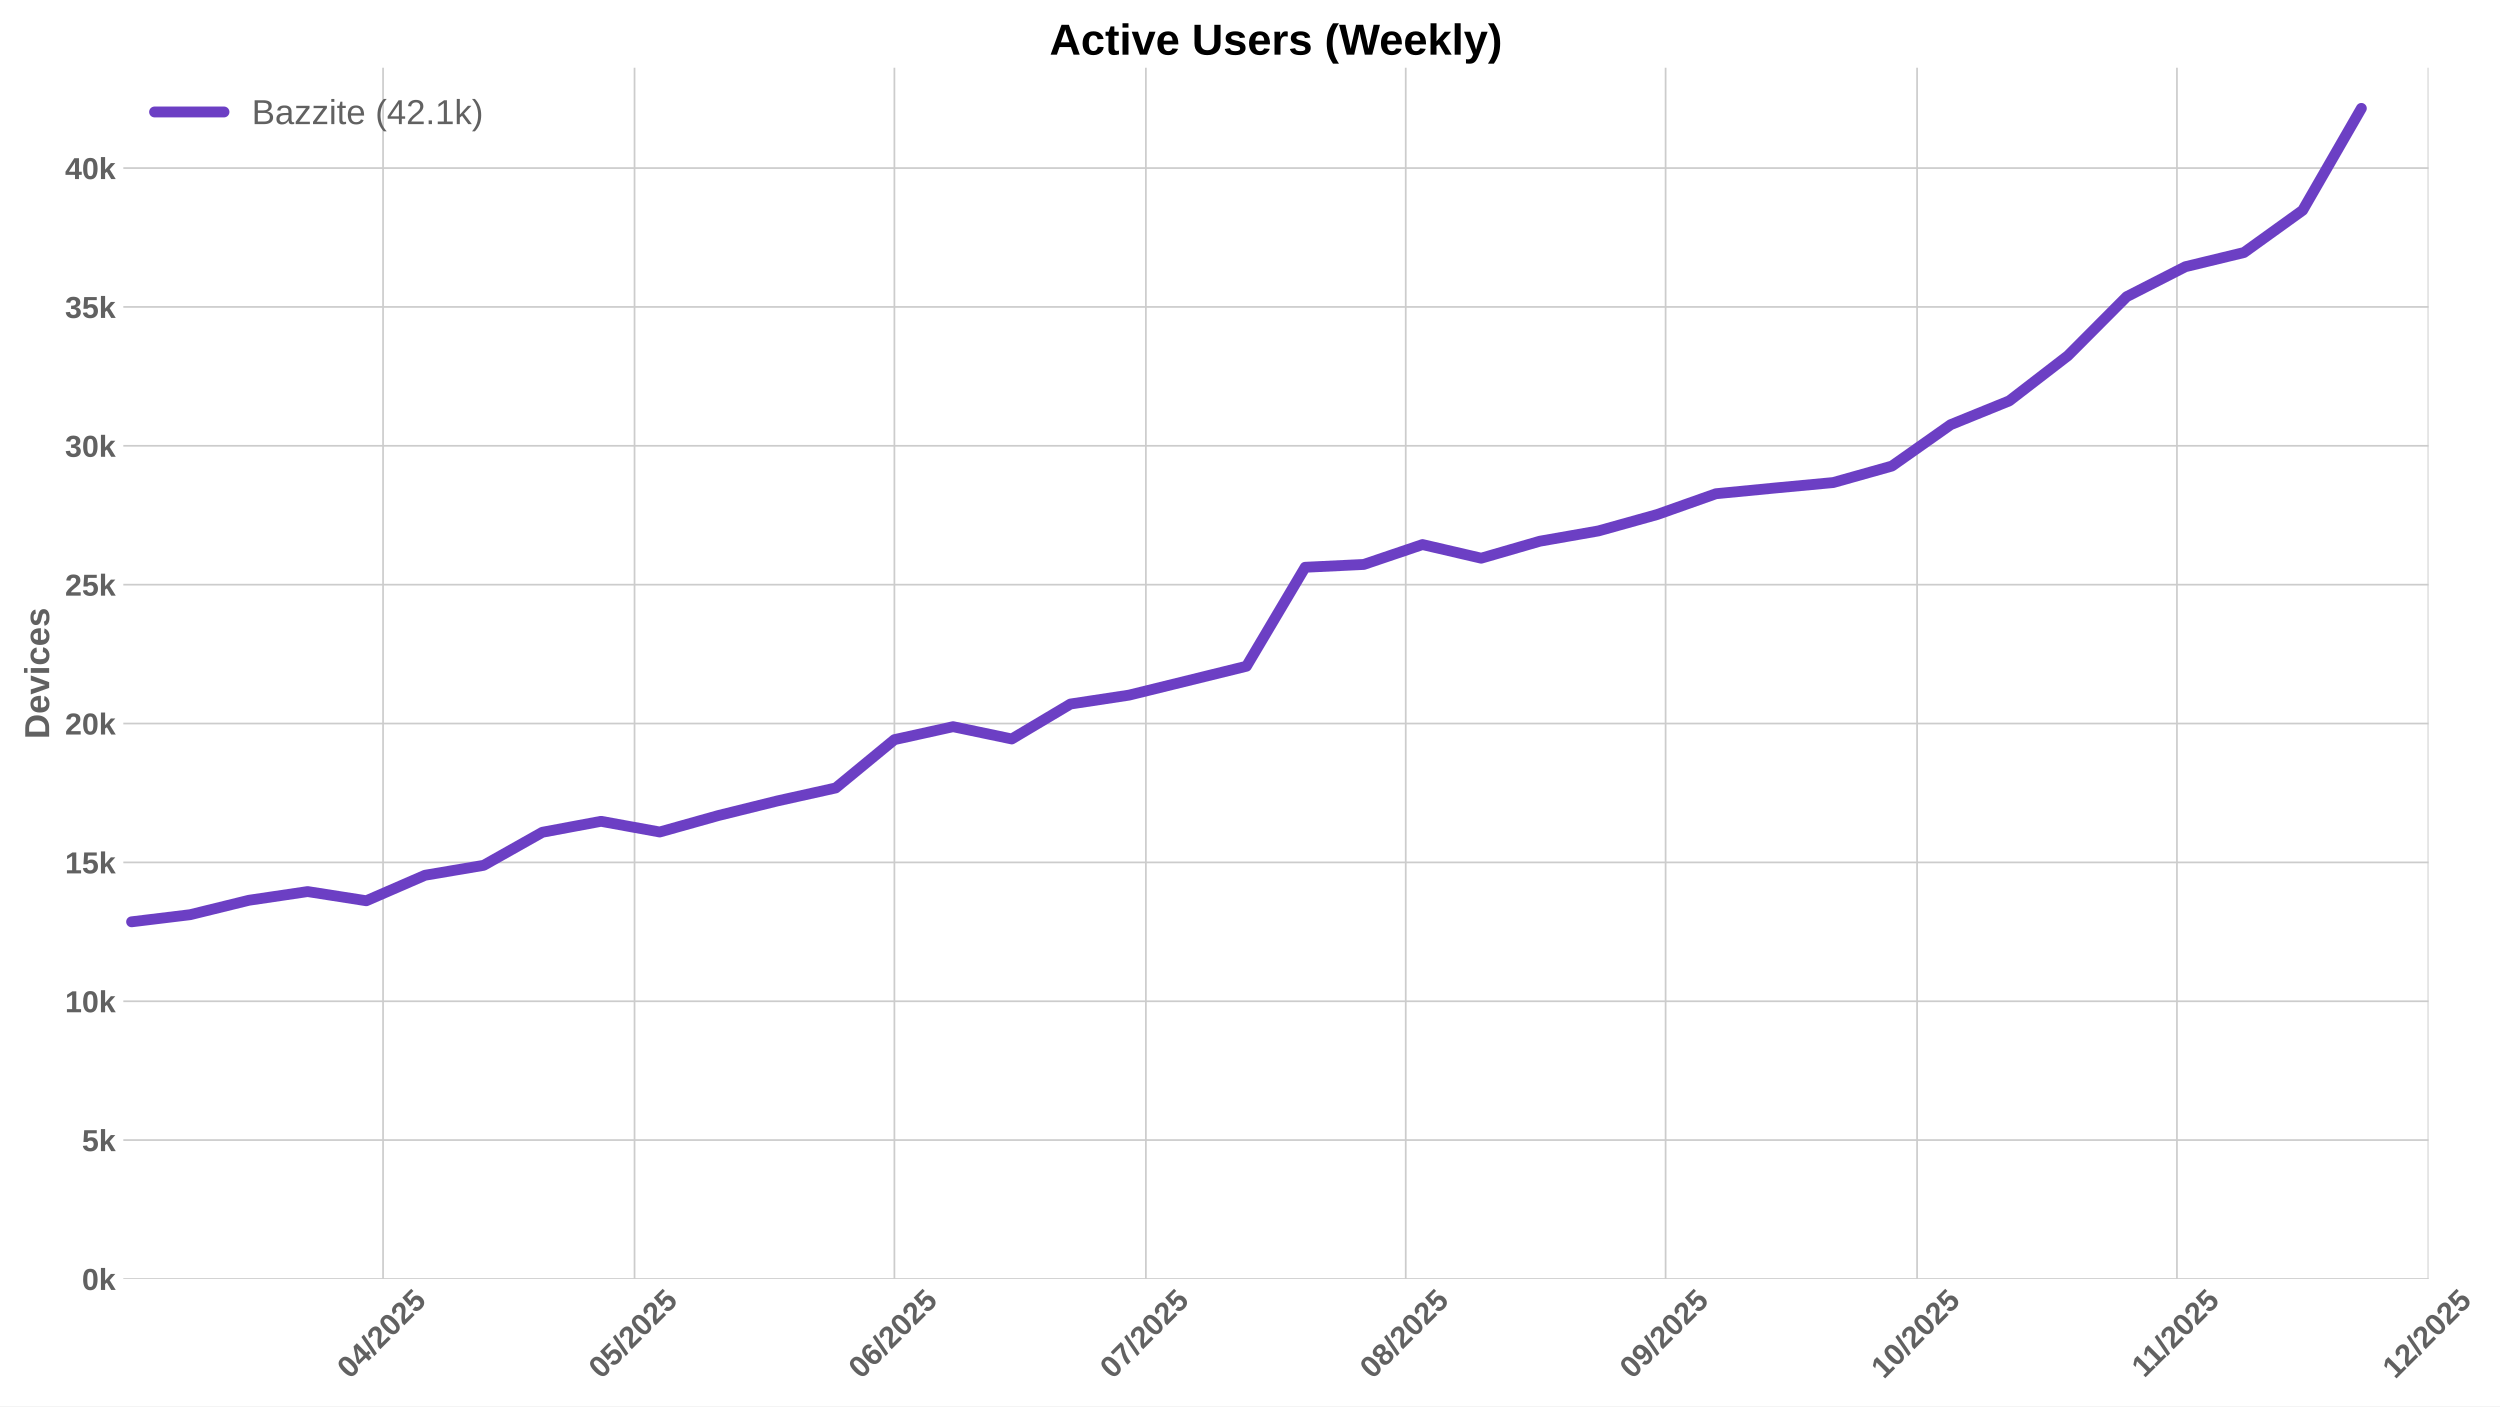
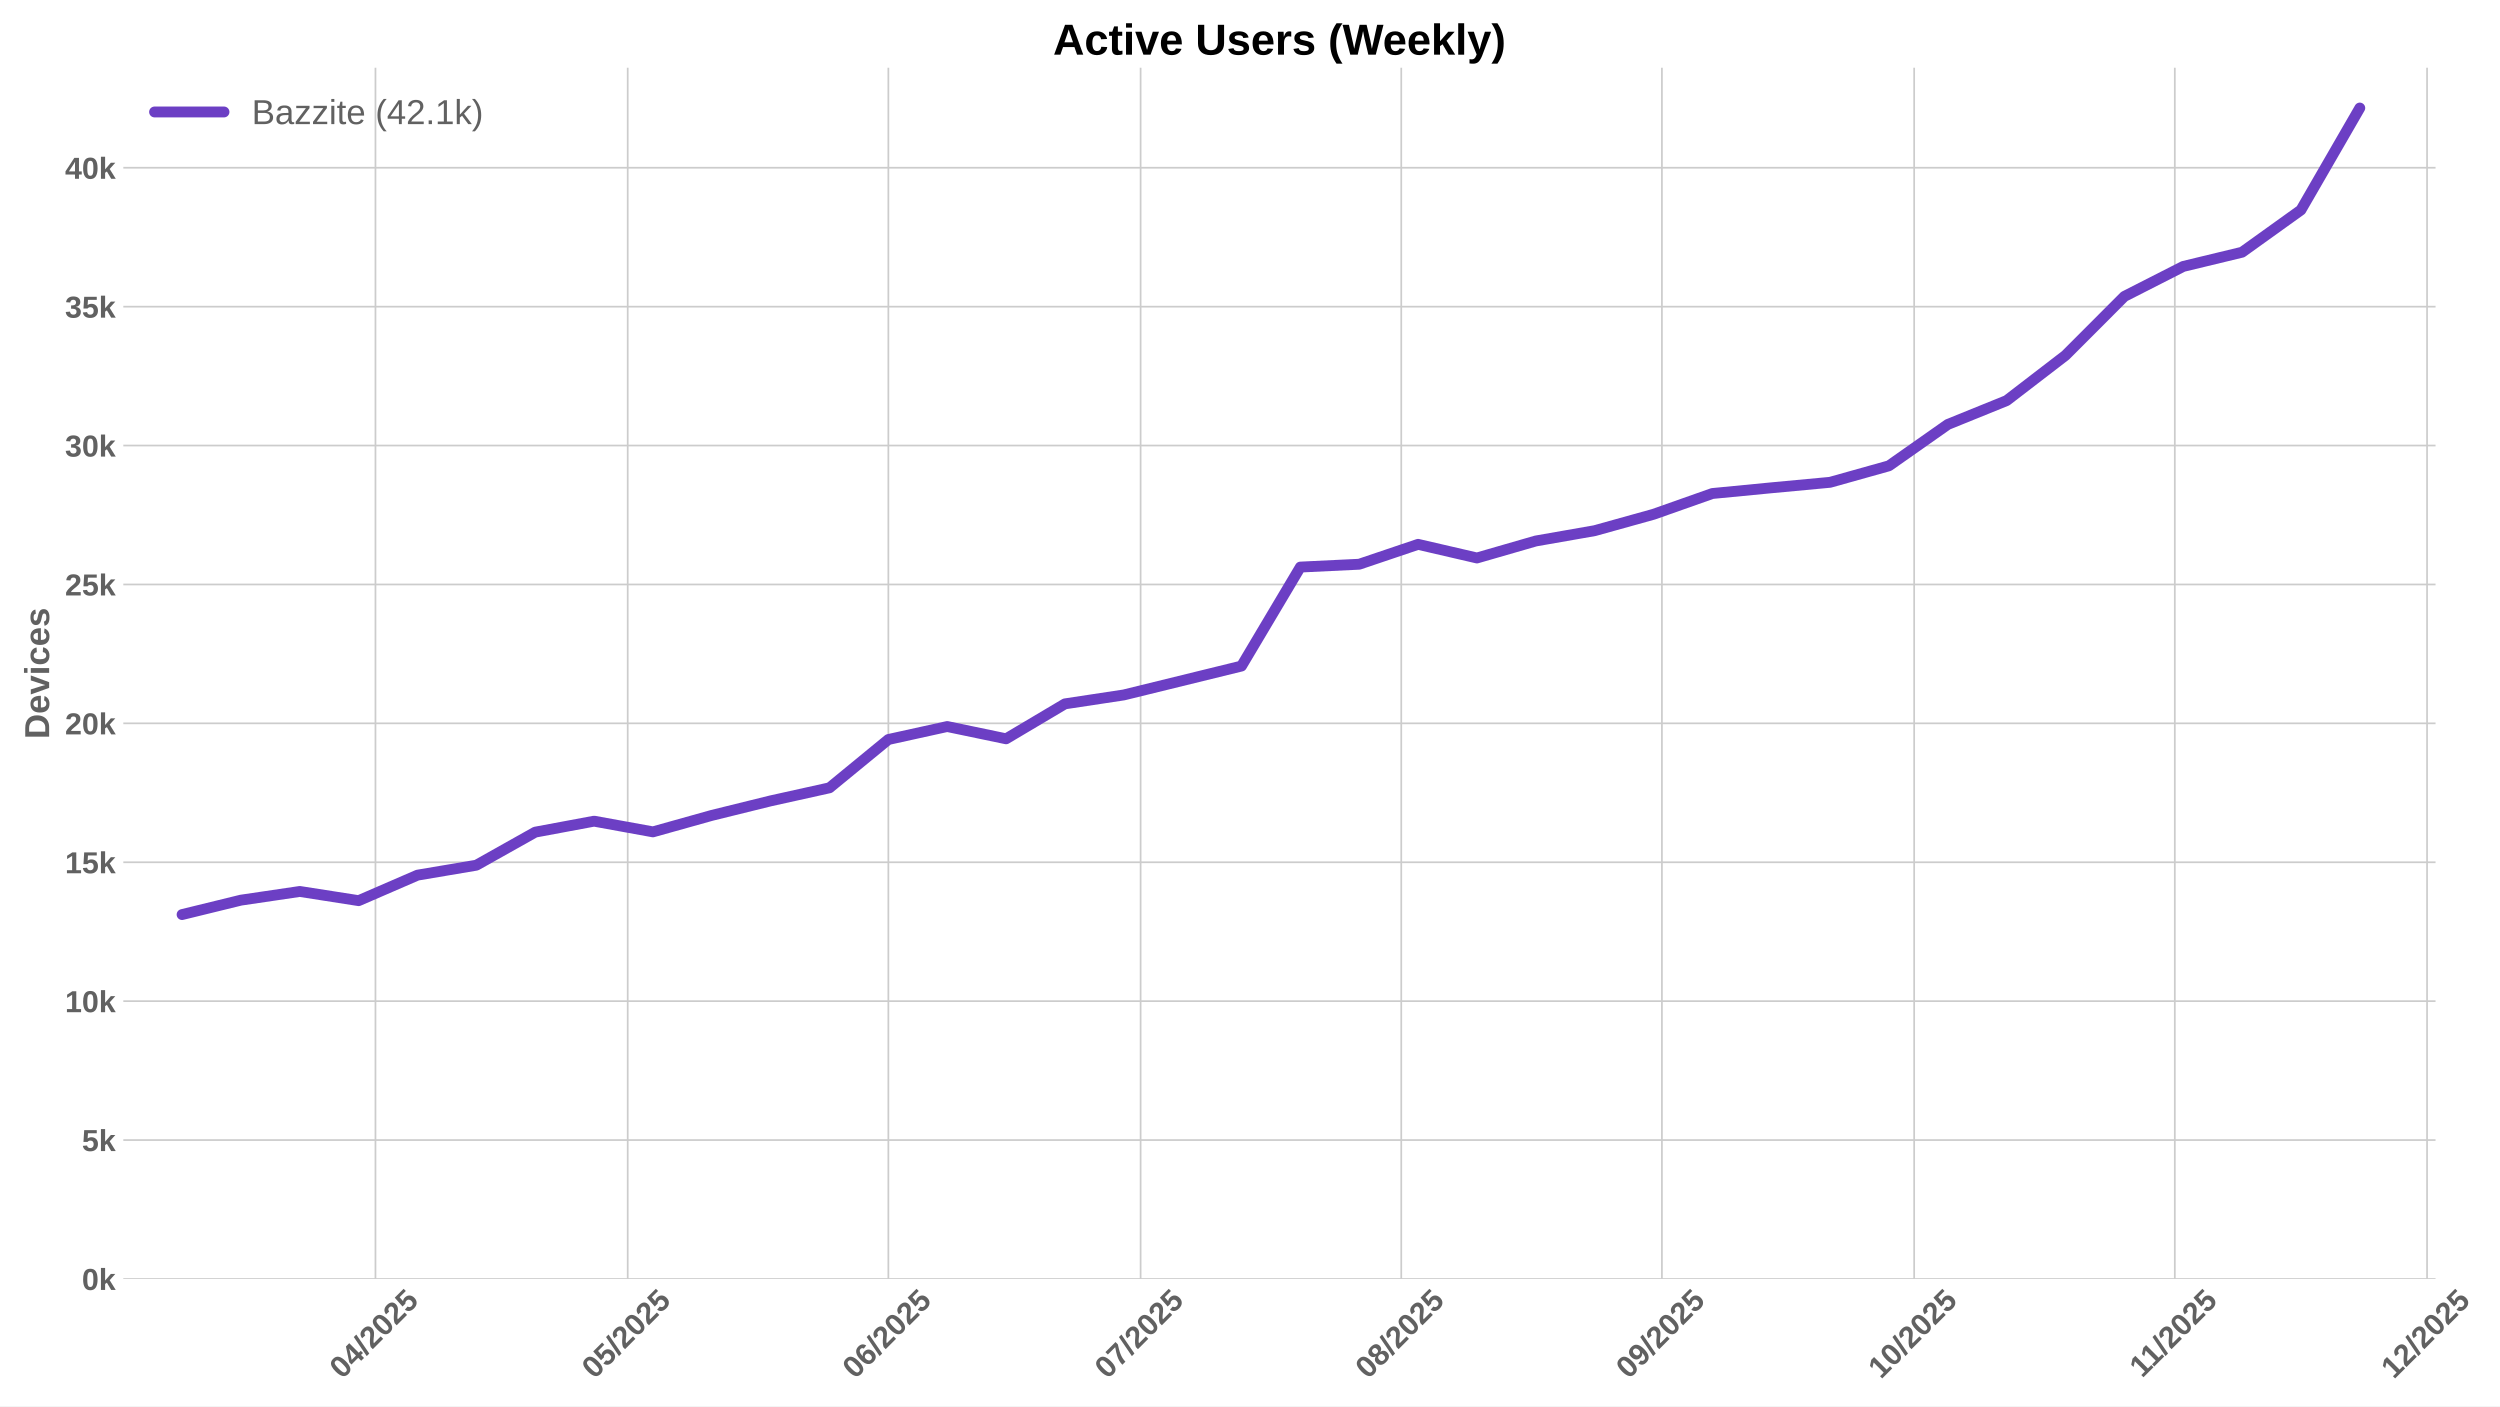
<svg xmlns="http://www.w3.org/2000/svg" xmlns:xlink="http://www.w3.org/1999/xlink" width="1152pt" height="648pt" viewBox="0 0 1152 648" version="1.1">
  <defs>
    <style type="text/css">*{stroke-linejoin: round; stroke-linecap: butt}</style>
  </defs>
  <g id="figure_1">
    <g id="patch_1">
      <path d="M 0 648  L 1152 648  L 1152 0  L 0 0  z " style="fill: #ffffff" />
    </g>
    <g id="axes_1">
      <g id="patch_2">
-         <path d="M 56.82 589.343  L 1119.062 589.343  L 1119.062 31.2  L 56.82 31.2  z " style="fill: #ffffff" />
+         <path d="M 56.82 589.343  L 1122.302 589.343  L 1122.302 31.2  L 56.82 31.2  z " style="fill: #ffffff" />
      </g>
      <g id="matplotlib.axis_1">
        <g id="xtick_1">
          <g id="line2d_1">
-             <path d="M 176.516 589.343  L 176.516 31.2  " clip-path="url(#pf36b67f59f)" style="fill: none; stroke: #cccccc; stroke-width: 0.8; stroke-linecap: round" />
+             <path d="M 173.014 589.343  L 173.014 31.2  " clip-path="url(#p91425698cf)" style="fill: none; stroke: #cccccc; stroke-width: 0.8; stroke-linecap: round" />
          </g>
          <g id="line2d_2" />
          <g id="text_1">
-             <g style="fill: #616161" transform="translate(161.1853 635.7977) rotate(-45) scale(0.14 -0.14)">
+             <g style="fill: #616161" transform="translate(157.6834 635.7977) rotate(-45) scale(0.14 -0.14)">
              <defs>
                <path id="LiberationSans-Bold-30" d="M 3297 2203  Q 3297 1088 2914 512  Q 2531 -63 1766 -63  Q 253 -63 253 2203  Q 253 2994 418 3494  Q 584 3994 915 4231  Q 1247 4469 1791 4469  Q 2572 4469 2934 3903  Q 3297 3338 3297 2203  z M 2416 2203  Q 2416 2813 2356 3150  Q 2297 3488 2165 3634  Q 2034 3781 1784 3781  Q 1519 3781 1383 3632  Q 1247 3484 1189 3148  Q 1131 2813 1131 2203  Q 1131 1600 1192 1261  Q 1253 922 1386 775  Q 1519 628 1772 628  Q 2022 628 2158 783  Q 2294 938 2355 1278  Q 2416 1619 2416 2203  z " transform="scale(0.015625)" />
                <path id="LiberationSans-Bold-34" d="M 2938 897  L 2938 0  L 2100 0  L 2100 897  L 97 897  L 97 1556  L 1956 4403  L 2938 4403  L 2938 1550  L 3525 1550  L 3525 897  L 2938 897  z M 2100 2991  Q 2100 3159 2111 3356  Q 2122 3553 2128 3609  Q 2047 3434 1834 3103  L 813 1550  L 2100 1550  L 2100 2991  z " transform="scale(0.015625)" />
                <path id="LiberationSans-Bold-2f" d="M 63 -128  L 972 4638  L 1716 4638  L 822 -128  L 63 -128  z " transform="scale(0.015625)" />
                <path id="LiberationSans-Bold-32" d="M 222 0  L 222 609  Q 394 988 711 1347  Q 1028 1706 1509 2097  Q 1972 2472 2158 2715  Q 2344 2959 2344 3194  Q 2344 3769 1766 3769  Q 1484 3769 1336 3617  Q 1188 3466 1144 3163  L 259 3213  Q 334 3825 717 4147  Q 1100 4469 1759 4469  Q 2472 4469 2853 4144  Q 3234 3819 3234 3231  Q 3234 2922 3112 2672  Q 2991 2422 2800 2211  Q 2609 2000 2376 1815  Q 2144 1631 1925 1456  Q 1706 1281 1526 1103  Q 1347 925 1259 722  L 3303 722  L 3303 0  L 222 0  z " transform="scale(0.015625)" />
                <path id="LiberationSans-Bold-35" d="M 3381 1466  Q 3381 766 2945 351  Q 2509 -63 1750 -63  Q 1088 -63 689 235  Q 291 534 197 1100  L 1075 1172  Q 1144 891 1319 762  Q 1494 634 1759 634  Q 2088 634 2283 843  Q 2478 1053 2478 1447  Q 2478 1794 2293 2001  Q 2109 2209 1778 2209  Q 1413 2209 1181 1925  L 325 1925  L 478 4403  L 3125 4403  L 3125 3750  L 1275 3750  L 1203 2638  Q 1522 2919 2000 2919  Q 2628 2919 3004 2528  Q 3381 2138 3381 1466  z " transform="scale(0.015625)" />
              </defs>
              <use xlink:href="#LiberationSans-Bold-30" />
              <use xlink:href="#LiberationSans-Bold-34" transform="translate(55.61523 0)" />
              <use xlink:href="#LiberationSans-Bold-2f" transform="translate(111.2305 0)" />
              <use xlink:href="#LiberationSans-Bold-32" transform="translate(139.0137 0)" />
              <use xlink:href="#LiberationSans-Bold-30" transform="translate(194.6289 0)" />
              <use xlink:href="#LiberationSans-Bold-32" transform="translate(250.2441 0)" />
              <use xlink:href="#LiberationSans-Bold-35" transform="translate(305.8594 0)" />
            </g>
          </g>
        </g>
        <g id="xtick_2">
          <g id="line2d_3">
-             <path d="M 292.397 589.343  L 292.397 31.2  " clip-path="url(#pf36b67f59f)" style="fill: none; stroke: #cccccc; stroke-width: 0.8; stroke-linecap: round" />
+             <path d="M 289.248 589.343  L 289.248 31.2  " clip-path="url(#p91425698cf)" style="fill: none; stroke: #cccccc; stroke-width: 0.8; stroke-linecap: round" />
          </g>
          <g id="line2d_4" />
          <g id="text_2">
-             <g style="fill: #616161" transform="translate(277.0662 635.7977) rotate(-45) scale(0.14 -0.14)">
+             <g style="fill: #616161" transform="translate(273.9178 635.7977) rotate(-45) scale(0.14 -0.14)">
              <use xlink:href="#LiberationSans-Bold-30" />
              <use xlink:href="#LiberationSans-Bold-35" transform="translate(55.61523 0)" />
              <use xlink:href="#LiberationSans-Bold-2f" transform="translate(111.2305 0)" />
              <use xlink:href="#LiberationSans-Bold-32" transform="translate(139.0137 0)" />
              <use xlink:href="#LiberationSans-Bold-30" transform="translate(194.6289 0)" />
              <use xlink:href="#LiberationSans-Bold-32" transform="translate(250.2441 0)" />
              <use xlink:href="#LiberationSans-Bold-35" transform="translate(305.8594 0)" />
            </g>
          </g>
        </g>
        <g id="xtick_3">
          <g id="line2d_5">
-             <path d="M 412.14 589.343  L 412.14 31.2  " clip-path="url(#pf36b67f59f)" style="fill: none; stroke: #cccccc; stroke-width: 0.8; stroke-linecap: round" />
+             <path d="M 409.357 589.343  L 409.357 31.2  " clip-path="url(#p91425698cf)" style="fill: none; stroke: #cccccc; stroke-width: 0.8; stroke-linecap: round" />
          </g>
          <g id="line2d_6" />
          <g id="text_3">
-             <g style="fill: #616161" transform="translate(396.8099 635.7977) rotate(-45) scale(0.14 -0.14)">
+             <g style="fill: #616161" transform="translate(394.0267 635.7977) rotate(-45) scale(0.14 -0.14)">
              <defs>
                <path id="LiberationSans-Bold-36" d="M 3328 1441  Q 3328 738 2934 337  Q 2541 -63 1847 -63  Q 1069 -63 651 482  Q 234 1028 234 2100  Q 234 3278 657 3873  Q 1081 4469 1869 4469  Q 2428 4469 2751 4222  Q 3075 3975 3209 3456  L 2381 3341  Q 2263 3775 1850 3775  Q 1497 3775 1295 3422  Q 1094 3069 1094 2350  Q 1234 2584 1484 2709  Q 1734 2834 2050 2834  Q 2641 2834 2984 2459  Q 3328 2084 3328 1441  z M 2447 1416  Q 2447 1791 2273 1989  Q 2100 2188 1797 2188  Q 1506 2188 1331 2002  Q 1156 1816 1156 1509  Q 1156 1125 1339 873  Q 1522 622 1819 622  Q 2116 622 2281 833  Q 2447 1044 2447 1416  z " transform="scale(0.015625)" />
              </defs>
              <use xlink:href="#LiberationSans-Bold-30" />
              <use xlink:href="#LiberationSans-Bold-36" transform="translate(55.61523 0)" />
              <use xlink:href="#LiberationSans-Bold-2f" transform="translate(111.2305 0)" />
              <use xlink:href="#LiberationSans-Bold-32" transform="translate(139.0137 0)" />
              <use xlink:href="#LiberationSans-Bold-30" transform="translate(194.6289 0)" />
              <use xlink:href="#LiberationSans-Bold-32" transform="translate(250.2441 0)" />
              <use xlink:href="#LiberationSans-Bold-35" transform="translate(305.8594 0)" />
            </g>
          </g>
        </g>
        <g id="xtick_4">
          <g id="line2d_7">
-             <path d="M 528.021 589.343  L 528.021 31.2  " clip-path="url(#pf36b67f59f)" style="fill: none; stroke: #cccccc; stroke-width: 0.8; stroke-linecap: round" />
+             <path d="M 525.591 589.343  L 525.591 31.2  " clip-path="url(#p91425698cf)" style="fill: none; stroke: #cccccc; stroke-width: 0.8; stroke-linecap: round" />
          </g>
          <g id="line2d_8" />
          <g id="text_4">
-             <g style="fill: #616161" transform="translate(512.6908 635.7977) rotate(-45) scale(0.14 -0.14)">
+             <g style="fill: #616161" transform="translate(510.2611 635.7977) rotate(-45) scale(0.14 -0.14)">
              <defs>
                <path id="LiberationSans-Bold-37" d="M 3278 3706  Q 2981 3238 2717 2797  Q 2453 2356 2256 1911  Q 2059 1466 1945 995  Q 1831 525 1831 0  L 916 0  Q 916 550 1059 1064  Q 1203 1578 1475 2111  Q 1747 2644 2463 3681  L 275 3681  L 275 4403  L 3278 4403  L 3278 3706  z " transform="scale(0.015625)" />
              </defs>
              <use xlink:href="#LiberationSans-Bold-30" />
              <use xlink:href="#LiberationSans-Bold-37" transform="translate(55.61523 0)" />
              <use xlink:href="#LiberationSans-Bold-2f" transform="translate(111.2305 0)" />
              <use xlink:href="#LiberationSans-Bold-32" transform="translate(139.0137 0)" />
              <use xlink:href="#LiberationSans-Bold-30" transform="translate(194.6289 0)" />
              <use xlink:href="#LiberationSans-Bold-32" transform="translate(250.2441 0)" />
              <use xlink:href="#LiberationSans-Bold-35" transform="translate(305.8594 0)" />
            </g>
          </g>
        </g>
        <g id="xtick_5">
          <g id="line2d_9">
-             <path d="M 647.765 589.343  L 647.765 31.2  " clip-path="url(#pf36b67f59f)" style="fill: none; stroke: #cccccc; stroke-width: 0.8; stroke-linecap: round" />
+             <path d="M 645.7 589.343  L 645.7 31.2  " clip-path="url(#p91425698cf)" style="fill: none; stroke: #cccccc; stroke-width: 0.8; stroke-linecap: round" />
          </g>
          <g id="line2d_10" />
          <g id="text_5">
-             <g style="fill: #616161" transform="translate(632.4344 635.7977) rotate(-45) scale(0.14 -0.14)">
+             <g style="fill: #616161" transform="translate(630.3701 635.7977) rotate(-45) scale(0.14 -0.14)">
              <defs>
                <path id="LiberationSans-Bold-38" d="M 3363 1241  Q 3363 622 2953 279  Q 2544 -63 1784 -63  Q 1031 -63 617 278  Q 203 619 203 1234  Q 203 1656 447 1945  Q 691 2234 1100 2303  L 1100 2316  Q 744 2394 525 2669  Q 306 2944 306 3303  Q 306 3844 689 4156  Q 1072 4469 1772 4469  Q 2488 4469 2870 4164  Q 3253 3859 3253 3297  Q 3253 2938 3036 2666  Q 2819 2394 2453 2322  L 2453 2309  Q 2878 2241 3120 1961  Q 3363 1681 3363 1241  z M 2350 3250  Q 2350 3563 2206 3708  Q 2063 3853 1772 3853  Q 1203 3853 1203 3250  Q 1203 2619 1778 2619  Q 2066 2619 2208 2766  Q 2350 2913 2350 3250  z M 2453 1313  Q 2453 2003 1766 2003  Q 1447 2003 1276 1822  Q 1106 1641 1106 1300  Q 1106 913 1275 734  Q 1444 556 1791 556  Q 2131 556 2292 734  Q 2453 913 2453 1313  z " transform="scale(0.015625)" />
              </defs>
              <use xlink:href="#LiberationSans-Bold-30" />
              <use xlink:href="#LiberationSans-Bold-38" transform="translate(55.61523 0)" />
              <use xlink:href="#LiberationSans-Bold-2f" transform="translate(111.2305 0)" />
              <use xlink:href="#LiberationSans-Bold-32" transform="translate(139.0137 0)" />
              <use xlink:href="#LiberationSans-Bold-30" transform="translate(194.6289 0)" />
              <use xlink:href="#LiberationSans-Bold-32" transform="translate(250.2441 0)" />
              <use xlink:href="#LiberationSans-Bold-35" transform="translate(305.8594 0)" />
            </g>
          </g>
        </g>
        <g id="xtick_6">
          <g id="line2d_11">
-             <path d="M 767.508 589.343  L 767.508 31.2  " clip-path="url(#pf36b67f59f)" style="fill: none; stroke: #cccccc; stroke-width: 0.8; stroke-linecap: round" />
+             <path d="M 765.809 589.343  L 765.809 31.2  " clip-path="url(#p91425698cf)" style="fill: none; stroke: #cccccc; stroke-width: 0.8; stroke-linecap: round" />
          </g>
          <g id="line2d_12" />
          <g id="text_6">
-             <g style="fill: #616161" transform="translate(752.1781 635.7977) rotate(-45) scale(0.14 -0.14)">
+             <g style="fill: #616161" transform="translate(750.479 635.7977) rotate(-45) scale(0.14 -0.14)">
              <defs>
                <path id="LiberationSans-Bold-39" d="M 3322 2272  Q 3322 1100 2894 518  Q 2466 -63 1678 -63  Q 1097 -63 767 185  Q 438 434 300 972  L 1125 1088  Q 1247 628 1688 628  Q 2056 628 2254 981  Q 2453 1334 2459 2028  Q 2341 1794 2070 1661  Q 1800 1528 1488 1528  Q 906 1528 564 1923  Q 222 2319 222 2994  Q 222 3688 623 4078  Q 1025 4469 1759 4469  Q 2550 4469 2936 3920  Q 3322 3372 3322 2272  z M 2394 2888  Q 2394 3297 2214 3539  Q 2034 3781 1738 3781  Q 1447 3781 1280 3570  Q 1113 3359 1113 2988  Q 1113 2622 1278 2401  Q 1444 2181 1741 2181  Q 2022 2181 2208 2373  Q 2394 2566 2394 2888  z " transform="scale(0.015625)" />
              </defs>
              <use xlink:href="#LiberationSans-Bold-30" />
              <use xlink:href="#LiberationSans-Bold-39" transform="translate(55.61523 0)" />
              <use xlink:href="#LiberationSans-Bold-2f" transform="translate(111.2305 0)" />
              <use xlink:href="#LiberationSans-Bold-32" transform="translate(139.0137 0)" />
              <use xlink:href="#LiberationSans-Bold-30" transform="translate(194.6289 0)" />
              <use xlink:href="#LiberationSans-Bold-32" transform="translate(250.2441 0)" />
              <use xlink:href="#LiberationSans-Bold-35" transform="translate(305.8594 0)" />
            </g>
          </g>
        </g>
        <g id="xtick_7">
          <g id="line2d_13">
-             <path d="M 883.389 589.343  L 883.389 31.2  " clip-path="url(#pf36b67f59f)" style="fill: none; stroke: #cccccc; stroke-width: 0.8; stroke-linecap: round" />
+             <path d="M 882.044 589.343  L 882.044 31.2  " clip-path="url(#p91425698cf)" style="fill: none; stroke: #cccccc; stroke-width: 0.8; stroke-linecap: round" />
          </g>
          <g id="line2d_14" />
          <g id="text_7">
-             <g style="fill: #616161" transform="translate(868.059 635.7977) rotate(-45) scale(0.14 -0.14)">
+             <g style="fill: #616161" transform="translate(866.7134 635.7977) rotate(-45) scale(0.14 -0.14)">
              <defs>
                <path id="LiberationSans-Bold-31" d="M 403 0  L 403 653  L 1494 653  L 1494 3656  L 438 2997  L 438 3688  L 1541 4403  L 2372 4403  L 2372 653  L 3381 653  L 3381 0  L 403 0  z " transform="scale(0.015625)" />
              </defs>
              <use xlink:href="#LiberationSans-Bold-31" />
              <use xlink:href="#LiberationSans-Bold-30" transform="translate(55.61523 0)" />
              <use xlink:href="#LiberationSans-Bold-2f" transform="translate(111.2305 0)" />
              <use xlink:href="#LiberationSans-Bold-32" transform="translate(139.0137 0)" />
              <use xlink:href="#LiberationSans-Bold-30" transform="translate(194.6289 0)" />
              <use xlink:href="#LiberationSans-Bold-32" transform="translate(250.2441 0)" />
              <use xlink:href="#LiberationSans-Bold-35" transform="translate(305.8594 0)" />
            </g>
          </g>
        </g>
        <g id="xtick_8">
          <g id="line2d_15">
-             <path d="M 1003.133 589.343  L 1003.133 31.2  " clip-path="url(#pf36b67f59f)" style="fill: none; stroke: #cccccc; stroke-width: 0.8; stroke-linecap: round" />
+             <path d="M 1002.153 589.343  L 1002.153 31.2  " clip-path="url(#p91425698cf)" style="fill: none; stroke: #cccccc; stroke-width: 0.8; stroke-linecap: round" />
          </g>
          <g id="line2d_16" />
          <g id="text_8">
-             <g style="fill: #616161" transform="translate(988.0749 635.2532) rotate(-45) scale(0.14 -0.14)">
+             <g style="fill: #616161" transform="translate(987.0946 635.2532) rotate(-45) scale(0.14 -0.14)">
              <use xlink:href="#LiberationSans-Bold-31" />
              <use xlink:href="#LiberationSans-Bold-31" transform="translate(50.11523 0)" />
              <use xlink:href="#LiberationSans-Bold-2f" transform="translate(105.7305 0)" />
              <use xlink:href="#LiberationSans-Bold-32" transform="translate(133.5137 0)" />
              <use xlink:href="#LiberationSans-Bold-30" transform="translate(189.1289 0)" />
              <use xlink:href="#LiberationSans-Bold-32" transform="translate(244.7441 0)" />
              <use xlink:href="#LiberationSans-Bold-35" transform="translate(300.3594 0)" />
            </g>
          </g>
        </g>
        <g id="xtick_9">
          <g id="line2d_17">
-             <path d="M 1119.014 589.343  L 1119.014 31.2  " clip-path="url(#pf36b67f59f)" style="fill: none; stroke: #cccccc; stroke-width: 0.8; stroke-linecap: round" />
+             <path d="M 1118.387 589.343  L 1118.387 31.2  " clip-path="url(#p91425698cf)" style="fill: none; stroke: #cccccc; stroke-width: 0.8; stroke-linecap: round" />
          </g>
          <g id="line2d_18" />
          <g id="text_9">
-             <g style="fill: #616161" transform="translate(1103.684 635.7977) rotate(-45) scale(0.14 -0.14)">
+             <g style="fill: #616161" transform="translate(1103.057 635.7977) rotate(-45) scale(0.14 -0.14)">
              <use xlink:href="#LiberationSans-Bold-31" />
              <use xlink:href="#LiberationSans-Bold-32" transform="translate(55.61523 0)" />
              <use xlink:href="#LiberationSans-Bold-2f" transform="translate(111.2305 0)" />
              <use xlink:href="#LiberationSans-Bold-32" transform="translate(139.0137 0)" />
              <use xlink:href="#LiberationSans-Bold-30" transform="translate(194.6289 0)" />
              <use xlink:href="#LiberationSans-Bold-32" transform="translate(250.2441 0)" />
              <use xlink:href="#LiberationSans-Bold-35" transform="translate(305.8594 0)" />
            </g>
          </g>
        </g>
      </g>
      <g id="matplotlib.axis_2">
        <g id="ytick_1">
          <g id="line2d_19">
-             <path d="M 56.82 589.343  L 1119.062 589.343  " clip-path="url(#pf36b67f59f)" style="fill: none; stroke: #cccccc; stroke-width: 0.8; stroke-linecap: round" />
+             <path d="M 56.82 589.343  L 1122.302 589.343  " clip-path="url(#p91425698cf)" style="fill: none; stroke: #cccccc; stroke-width: 0.8; stroke-linecap: round" />
          </g>
          <g id="line2d_20" />
          <g id="text_10">
            <g style="fill: #616161" transform="translate(37.74938 594.416) scale(0.14 -0.14)">
              <defs>
                <path id="LiberationSans-Bold-6b" d="M 2606 0  L 1703 1531  L 1325 1269  L 1325 0  L 447 0  L 447 4638  L 1325 4638  L 1325 1981  L 2531 3381  L 3475 3381  L 2288 2063  L 3566 0  L 2606 0  z " transform="scale(0.015625)" />
              </defs>
              <use xlink:href="#LiberationSans-Bold-30" />
              <use xlink:href="#LiberationSans-Bold-6b" transform="translate(55.61523 0)" />
            </g>
          </g>
        </g>
        <g id="ytick_2">
          <g id="line2d_21">
-             <path d="M 56.82 525.357  L 1119.062 525.357  " clip-path="url(#pf36b67f59f)" style="fill: none; stroke: #cccccc; stroke-width: 0.8; stroke-linecap: round" />
+             <path d="M 56.82 525.338  L 1122.302 525.338  " clip-path="url(#p91425698cf)" style="fill: none; stroke: #cccccc; stroke-width: 0.8; stroke-linecap: round" />
          </g>
          <g id="line2d_22" />
          <g id="text_11">
-             <g style="fill: #616161" transform="translate(37.74938 530.43) scale(0.14 -0.14)">
+             <g style="fill: #616161" transform="translate(37.74938 530.4112) scale(0.14 -0.14)">
              <use xlink:href="#LiberationSans-Bold-35" />
              <use xlink:href="#LiberationSans-Bold-6b" transform="translate(55.61523 0)" />
            </g>
          </g>
        </g>
        <g id="ytick_3">
          <g id="line2d_23">
-             <path d="M 56.82 461.371  L 1119.062 461.371  " clip-path="url(#pf36b67f59f)" style="fill: none; stroke: #cccccc; stroke-width: 0.8; stroke-linecap: round" />
+             <path d="M 56.82 461.334  L 1122.302 461.334  " clip-path="url(#p91425698cf)" style="fill: none; stroke: #cccccc; stroke-width: 0.8; stroke-linecap: round" />
          </g>
          <g id="line2d_24" />
          <g id="text_12">
-             <g style="fill: #616161" transform="translate(29.96406 466.4441) scale(0.14 -0.14)">
+             <g style="fill: #616161" transform="translate(29.96406 466.4064) scale(0.14 -0.14)">
              <use xlink:href="#LiberationSans-Bold-31" />
              <use xlink:href="#LiberationSans-Bold-30" transform="translate(55.61523 0)" />
              <use xlink:href="#LiberationSans-Bold-6b" transform="translate(111.2305 0)" />
            </g>
          </g>
        </g>
        <g id="ytick_4">
          <g id="line2d_25">
-             <path d="M 56.82 397.385  L 1119.062 397.385  " clip-path="url(#pf36b67f59f)" style="fill: none; stroke: #cccccc; stroke-width: 0.8; stroke-linecap: round" />
+             <path d="M 56.82 397.329  L 1122.302 397.329  " clip-path="url(#p91425698cf)" style="fill: none; stroke: #cccccc; stroke-width: 0.8; stroke-linecap: round" />
          </g>
          <g id="line2d_26" />
          <g id="text_13">
-             <g style="fill: #616161" transform="translate(29.96406 402.4581) scale(0.14 -0.14)">
+             <g style="fill: #616161" transform="translate(29.96406 402.4015) scale(0.14 -0.14)">
              <use xlink:href="#LiberationSans-Bold-31" />
              <use xlink:href="#LiberationSans-Bold-35" transform="translate(55.61523 0)" />
              <use xlink:href="#LiberationSans-Bold-6b" transform="translate(111.2305 0)" />
            </g>
          </g>
        </g>
        <g id="ytick_5">
          <g id="line2d_27">
-             <path d="M 56.82 333.399  L 1119.062 333.399  " clip-path="url(#pf36b67f59f)" style="fill: none; stroke: #cccccc; stroke-width: 0.8; stroke-linecap: round" />
+             <path d="M 56.82 333.324  L 1122.302 333.324  " clip-path="url(#p91425698cf)" style="fill: none; stroke: #cccccc; stroke-width: 0.8; stroke-linecap: round" />
          </g>
          <g id="line2d_28" />
          <g id="text_14">
-             <g style="fill: #616161" transform="translate(29.96406 338.4721) scale(0.14 -0.14)">
+             <g style="fill: #616161" transform="translate(29.96406 338.3967) scale(0.14 -0.14)">
              <use xlink:href="#LiberationSans-Bold-32" />
              <use xlink:href="#LiberationSans-Bold-30" transform="translate(55.61523 0)" />
              <use xlink:href="#LiberationSans-Bold-6b" transform="translate(111.2305 0)" />
            </g>
          </g>
        </g>
        <g id="ytick_6">
          <g id="line2d_29">
-             <path d="M 56.82 269.413  L 1119.062 269.413  " clip-path="url(#pf36b67f59f)" style="fill: none; stroke: #cccccc; stroke-width: 0.8; stroke-linecap: round" />
+             <path d="M 56.82 269.319  L 1122.302 269.319  " clip-path="url(#p91425698cf)" style="fill: none; stroke: #cccccc; stroke-width: 0.8; stroke-linecap: round" />
          </g>
          <g id="line2d_30" />
          <g id="text_15">
-             <g style="fill: #616161" transform="translate(29.96406 274.4862) scale(0.14 -0.14)">
+             <g style="fill: #616161" transform="translate(29.96406 274.3919) scale(0.14 -0.14)">
              <use xlink:href="#LiberationSans-Bold-32" />
              <use xlink:href="#LiberationSans-Bold-35" transform="translate(55.61523 0)" />
              <use xlink:href="#LiberationSans-Bold-6b" transform="translate(111.2305 0)" />
            </g>
          </g>
        </g>
        <g id="ytick_7">
          <g id="line2d_31">
-             <path d="M 56.82 205.427  L 1119.062 205.427  " clip-path="url(#pf36b67f59f)" style="fill: none; stroke: #cccccc; stroke-width: 0.8; stroke-linecap: round" />
+             <path d="M 56.82 205.314  L 1122.302 205.314  " clip-path="url(#p91425698cf)" style="fill: none; stroke: #cccccc; stroke-width: 0.8; stroke-linecap: round" />
          </g>
          <g id="line2d_32" />
          <g id="text_16">
-             <g style="fill: #616161" transform="translate(29.96406 210.5002) scale(0.14 -0.14)">
+             <g style="fill: #616161" transform="translate(29.96406 210.3871) scale(0.14 -0.14)">
              <defs>
                <path id="LiberationSans-Bold-33" d="M 3328 1222  Q 3328 603 2922 265  Q 2516 -72 1766 -72  Q 1056 -72 637 254  Q 219 581 147 1197  L 1041 1275  Q 1125 641 1763 641  Q 2078 641 2253 797  Q 2428 953 2428 1275  Q 2428 1569 2215 1725  Q 2003 1881 1584 1881  L 1278 1881  L 1278 2591  L 1566 2591  Q 1944 2591 2134 2745  Q 2325 2900 2325 3188  Q 2325 3459 2173 3614  Q 2022 3769 1731 3769  Q 1459 3769 1292 3619  Q 1125 3469 1100 3194  L 222 3256  Q 291 3825 694 4147  Q 1097 4469 1747 4469  Q 2438 4469 2827 4158  Q 3216 3847 3216 3297  Q 3216 2884 2973 2618  Q 2731 2353 2275 2266  L 2275 2253  Q 2781 2194 3054 1920  Q 3328 1647 3328 1222  z " transform="scale(0.015625)" />
              </defs>
              <use xlink:href="#LiberationSans-Bold-33" />
              <use xlink:href="#LiberationSans-Bold-30" transform="translate(55.61523 0)" />
              <use xlink:href="#LiberationSans-Bold-6b" transform="translate(111.2305 0)" />
            </g>
          </g>
        </g>
        <g id="ytick_8">
          <g id="line2d_33">
-             <path d="M 56.82 141.441  L 1119.062 141.441  " clip-path="url(#pf36b67f59f)" style="fill: none; stroke: #cccccc; stroke-width: 0.8; stroke-linecap: round" />
+             <path d="M 56.82 141.309  L 1122.302 141.309  " clip-path="url(#p91425698cf)" style="fill: none; stroke: #cccccc; stroke-width: 0.8; stroke-linecap: round" />
          </g>
          <g id="line2d_34" />
          <g id="text_17">
-             <g style="fill: #616161" transform="translate(29.96406 146.5142) scale(0.14 -0.14)">
+             <g style="fill: #616161" transform="translate(29.96406 146.3822) scale(0.14 -0.14)">
              <use xlink:href="#LiberationSans-Bold-33" />
              <use xlink:href="#LiberationSans-Bold-35" transform="translate(55.61523 0)" />
              <use xlink:href="#LiberationSans-Bold-6b" transform="translate(111.2305 0)" />
            </g>
          </g>
        </g>
        <g id="ytick_9">
          <g id="line2d_35">
-             <path d="M 56.82 77.455  L 1119.062 77.455  " clip-path="url(#pf36b67f59f)" style="fill: none; stroke: #cccccc; stroke-width: 0.8; stroke-linecap: round" />
+             <path d="M 56.82 77.305  L 1122.302 77.305  " clip-path="url(#p91425698cf)" style="fill: none; stroke: #cccccc; stroke-width: 0.8; stroke-linecap: round" />
          </g>
          <g id="line2d_36" />
          <g id="text_18">
-             <g style="fill: #616161" transform="translate(29.96406 82.52827) scale(0.14 -0.14)">
+             <g style="fill: #616161" transform="translate(29.96406 82.37741) scale(0.14 -0.14)">
              <use xlink:href="#LiberationSans-Bold-34" />
              <use xlink:href="#LiberationSans-Bold-30" transform="translate(55.61523 0)" />
              <use xlink:href="#LiberationSans-Bold-6b" transform="translate(111.2305 0)" />
            </g>
          </g>
        </g>
        <g id="text_19">
          <g style="fill: #616161" transform="translate(22.64406 340.5153) rotate(-90) scale(0.16 -0.16)">
            <defs>
              <path id="LiberationSans-Bold-44" d="M 4353 2234  Q 4353 1553 4086 1045  Q 3819 538 3330 269  Q 2841 0 2209 0  L 428 0  L 428 4403  L 2022 4403  Q 3134 4403 3743 3842  Q 4353 3281 4353 2234  z M 3425 2234  Q 3425 2944 3056 3317  Q 2688 3691 2003 3691  L 1350 3691  L 1350 713  L 2131 713  Q 2725 713 3075 1122  Q 3425 1531 3425 2234  z " transform="scale(0.015625)" />
              <path id="LiberationSans-Bold-65" d="M 1831 -63  Q 1069 -63 659 389  Q 250 841 250 1706  Q 250 2544 665 2994  Q 1081 3444 1844 3444  Q 2572 3444 2956 2961  Q 3341 2478 3341 1547  L 3341 1522  L 1172 1522  Q 1172 1028 1355 776  Q 1538 525 1875 525  Q 2341 525 2463 928  L 3291 856  Q 2931 -63 1831 -63  z M 1831 2891  Q 1522 2891 1355 2675  Q 1188 2459 1178 2072  L 2491 2072  Q 2466 2481 2294 2686  Q 2122 2891 1831 2891  z " transform="scale(0.015625)" />
              <path id="LiberationSans-Bold-76" d="M 2284 0  L 1234 0  L 25 3381  L 953 3381  L 1544 1491  Q 1591 1334 1766 709  Q 1797 838 1894 1159  Q 1991 1481 2613 3381  L 3531 3381  L 2284 0  z " transform="scale(0.015625)" />
              <path id="LiberationSans-Bold-69" d="M 447 3991  L 447 4638  L 1325 4638  L 1325 3991  L 447 3991  z M 447 0  L 447 3381  L 1325 3381  L 1325 0  L 447 0  z " transform="scale(0.015625)" />
              <path id="LiberationSans-Bold-63" d="M 1856 -63  Q 1088 -63 669 395  Q 250 853 250 1672  Q 250 2509 672 2976  Q 1094 3444 1869 3444  Q 2466 3444 2856 3144  Q 3247 2844 3347 2316  L 2463 2272  Q 2425 2531 2275 2686  Q 2125 2841 1850 2841  Q 1172 2841 1172 1706  Q 1172 538 1863 538  Q 2113 538 2281 695  Q 2450 853 2491 1166  L 3372 1125  Q 3325 778 3123 506  Q 2922 234 2594 85  Q 2266 -63 1856 -63  z " transform="scale(0.015625)" />
              <path id="LiberationSans-Bold-73" d="M 3297 988  Q 3297 497 2895 217  Q 2494 -63 1784 -63  Q 1088 -63 717 157  Q 347 378 225 844  L 997 959  Q 1063 719 1223 619  Q 1384 519 1784 519  Q 2153 519 2322 612  Q 2491 706 2491 906  Q 2491 1069 2355 1164  Q 2219 1259 1894 1325  Q 1150 1472 890 1598  Q 631 1725 495 1926  Q 359 2128 359 2422  Q 359 2906 732 3176  Q 1106 3447 1791 3447  Q 2394 3447 2761 3212  Q 3128 2978 3219 2534  L 2441 2453  Q 2403 2659 2256 2761  Q 2109 2863 1791 2863  Q 1478 2863 1322 2783  Q 1166 2703 1166 2516  Q 1166 2369 1286 2283  Q 1406 2197 1691 2141  Q 2088 2059 2395 1973  Q 2703 1888 2889 1769  Q 3075 1650 3186 1464  Q 3297 1278 3297 988  z " transform="scale(0.015625)" />
            </defs>
            <use xlink:href="#LiberationSans-Bold-44" />
            <use xlink:href="#LiberationSans-Bold-65" transform="translate(72.2168 0)" />
            <use xlink:href="#LiberationSans-Bold-76" transform="translate(127.832 0)" />
            <use xlink:href="#LiberationSans-Bold-69" transform="translate(183.4473 0)" />
            <use xlink:href="#LiberationSans-Bold-63" transform="translate(211.2305 0)" />
            <use xlink:href="#LiberationSans-Bold-65" transform="translate(266.8457 0)" />
            <use xlink:href="#LiberationSans-Bold-73" transform="translate(322.4609 0)" />
          </g>
        </g>
      </g>
      <g id="line2d_37">
-         <path d="M 60.635 424.771  L 87.673 421.482  L 114.712 414.841  L 141.751 410.835  L 168.79 415.071  L 195.829 403.323  L 222.868 398.742  L 249.907 383.513  L 276.946 378.458  L 303.985 383.385  L 331.023 375.796  L 358.062 369.103  L 385.101 363.089  L 412.14 340.834  L 439.179 334.858  L 466.218 340.515  L 493.257 324.416  L 520.296 320.308  L 574.373 306.999  L 601.412 261.402  L 628.451 260.097  L 655.49 250.934  L 682.529 257.218  L 709.568 249.386  L 736.607 244.638  L 763.646 237.088  L 790.685 227.515  L 817.723 224.892  L 844.762 222.358  L 871.801 214.757  L 898.84 195.702  L 925.879 184.709  L 952.918 163.875  L 979.957 136.719  L 1006.996 122.911  L 1034.035 116.359  L 1061.073 96.907  L 1088.112 49.941  " clip-path="url(#pf36b67f59f)" style="fill: none; stroke: #6c3fc4; stroke-width: 5; stroke-linecap: round" />
+         <path d="M 83.901 421.433  L 111.022 414.789  L 138.143 410.783  L 165.265 415.02  L 192.386 403.268  L 219.507 398.686  L 246.629 383.452  L 273.75 378.396  L 300.872 383.324  L 327.993 375.733  L 355.114 369.039  L 382.236 363.022  L 409.357 340.761  L 436.478 334.783  L 463.6 340.441  L 490.721 324.338  L 517.842 320.229  L 572.085 306.916  L 599.207 261.306  L 626.328 260  L 653.449 250.834  L 680.571 257.12  L 707.692 249.286  L 734.813 244.536  L 761.935 236.984  L 789.056 227.409  L 816.178 224.785  L 843.299 222.25  L 870.42 214.646  L 897.542 195.586  L 924.663 184.589  L 951.784 163.75  L 978.906 136.586  L 1006.027 122.774  L 1033.148 116.22  L 1060.27 96.762  L 1087.391 49.783  " clip-path="url(#p91425698cf)" style="fill: none; stroke: #6c3fc4; stroke-width: 5; stroke-linecap: round" />
      </g>
      <g id="patch_3">
        <path d="M 56.82 589.343  L 56.82 31.2  " style="fill: none" />
      </g>
      <g id="patch_4">
-         <path d="M 1119.062 589.343  L 1119.062 31.2  " style="fill: none" />
+         <path d="M 1122.302 589.343  L 1122.302 31.2  " style="fill: none" />
      </g>
      <g id="patch_5">
-         <path d="M 56.82 589.343  L 1119.062 589.343  " style="fill: none" />
+         <path d="M 56.82 589.343  L 1122.302 589.343  " style="fill: none" />
      </g>
      <g id="patch_6">
-         <path d="M 56.82 31.2  L 1119.062 31.2  " style="fill: none" />
+         <path d="M 56.82 31.2  L 1122.302 31.2  " style="fill: none" />
      </g>
      <g id="text_20">
-         <g transform="translate(483.6301 25.2) scale(0.2 -0.2)">
+         <g transform="translate(485.2502 25.2) scale(0.2 -0.2)">
          <defs>
            <path id="LiberationSans-Bold-41" d="M 3541 0  L 3150 1125  L 1472 1125  L 1081 0  L 159 0  L 1766 4403  L 2853 4403  L 4453 0  L 3541 0  z M 2309 3725  L 2291 3656  Q 2259 3544 2215 3400  Q 2172 3256 1678 1819  L 2944 1819  L 2509 3084  L 2375 3509  L 2309 3725  z " transform="scale(0.015625)" />
            <path id="LiberationSans-Bold-74" d="M 1313 -56  Q 925 -56 715 155  Q 506 366 506 794  L 506 2788  L 78 2788  L 78 3381  L 550 3381  L 825 4175  L 1375 4175  L 1375 3381  L 2016 3381  L 2016 2788  L 1375 2788  L 1375 1031  Q 1375 784 1469 667  Q 1563 550 1759 550  Q 1863 550 2053 594  L 2053 50  Q 1728 -56 1313 -56  z " transform="scale(0.015625)" />
            <path id="LiberationSans-Bold-20" transform="scale(0.015625)" />
            <path id="LiberationSans-Bold-55" d="M 2259 -63  Q 1350 -63 867 381  Q 384 825 384 1650  L 384 4403  L 1306 4403  L 1306 1722  Q 1306 1200 1554 929  Q 1803 659 2284 659  Q 2778 659 3043 942  Q 3309 1225 3309 1753  L 3309 4403  L 4231 4403  L 4231 1697  Q 4231 859 3714 398  Q 3197 -63 2259 -63  z " transform="scale(0.015625)" />
            <path id="LiberationSans-Bold-72" d="M 447 0  L 447 2588  Q 447 2866 439 3052  Q 431 3238 422 3381  L 1259 3381  Q 1269 3325 1284 3039  Q 1300 2753 1300 2659  L 1313 2659  Q 1441 3016 1541 3161  Q 1641 3306 1778 3376  Q 1916 3447 2122 3447  Q 2291 3447 2394 3400  L 2394 2666  Q 2181 2713 2019 2713  Q 1691 2713 1508 2447  Q 1325 2181 1325 1659  L 1325 0  L 447 0  z " transform="scale(0.015625)" />
            <path id="LiberationSans-Bold-28" d="M 1247 -1328  Q 756 -622 537 81  Q 319 784 319 1659  Q 319 2531 537 3232  Q 756 3934 1247 4638  L 2125 4638  Q 1631 3925 1407 3219  Q 1184 2513 1184 1656  Q 1184 803 1406 101  Q 1628 -600 2125 -1328  L 1247 -1328  z " transform="scale(0.015625)" />
            <path id="LiberationSans-Bold-57" d="M 4897 0  L 3803 0  L 3206 2547  Q 3097 2997 3022 3488  Q 2947 3078 2900 2864  Q 2853 2650 2234 0  L 1141 0  L 6 4403  L 941 4403  L 1578 1559  L 1722 872  Q 1809 1306 1892 1701  Q 1975 2097 2516 4403  L 3547 4403  L 4103 2059  Q 4169 1797 4325 872  L 4403 1234  L 4569 1953  L 5100 4403  L 6034 4403  L 4897 0  z " transform="scale(0.015625)" />
            <path id="LiberationSans-Bold-6c" d="M 447 0  L 447 4638  L 1325 4638  L 1325 0  L 447 0  z " transform="scale(0.015625)" />
            <path id="LiberationSans-Bold-79" d="M 884 -1328  Q 569 -1328 331 -1288  L 331 -663  Q 497 -688 634 -688  Q 822 -688 945 -628  Q 1069 -569 1167 -431  Q 1266 -294 1388 34  L 50 3381  L 978 3381  L 1509 1797  Q 1634 1456 1825 753  L 1903 1050  L 2106 1784  L 2606 3381  L 3525 3381  L 2188 -178  Q 1919 -828 1630 -1078  Q 1341 -1328 884 -1328  z " transform="scale(0.015625)" />
            <path id="LiberationSans-Bold-29" d="M 6 -1328  Q 506 -597 726 101  Q 947 800 947 1656  Q 947 2516 722 3223  Q 497 3931 6 4638  L 884 4638  Q 1378 3928 1595 3225  Q 1813 2522 1813 1659  Q 1813 791 1595 87  Q 1378 -616 884 -1328  L 6 -1328  z " transform="scale(0.015625)" />
          </defs>
          <use xlink:href="#LiberationSans-Bold-41" />
          <use xlink:href="#LiberationSans-Bold-63" transform="translate(72.2168 0)" />
          <use xlink:href="#LiberationSans-Bold-74" transform="translate(127.832 0)" />
          <use xlink:href="#LiberationSans-Bold-69" transform="translate(161.1328 0)" />
          <use xlink:href="#LiberationSans-Bold-76" transform="translate(188.916 0)" />
          <use xlink:href="#LiberationSans-Bold-65" transform="translate(244.5312 0)" />
          <use xlink:href="#LiberationSans-Bold-20" transform="translate(300.1465 0)" />
          <use xlink:href="#LiberationSans-Bold-55" transform="translate(327.9297 0)" />
          <use xlink:href="#LiberationSans-Bold-73" transform="translate(400.1465 0)" />
          <use xlink:href="#LiberationSans-Bold-65" transform="translate(455.7617 0)" />
          <use xlink:href="#LiberationSans-Bold-72" transform="translate(511.377 0)" />
          <use xlink:href="#LiberationSans-Bold-73" transform="translate(550.293 0)" />
          <use xlink:href="#LiberationSans-Bold-20" transform="translate(605.9082 0)" />
          <use xlink:href="#LiberationSans-Bold-28" transform="translate(633.6914 0)" />
          <use xlink:href="#LiberationSans-Bold-57" transform="translate(666.9922 0)" />
          <use xlink:href="#LiberationSans-Bold-65" transform="translate(759.627 0)" />
          <use xlink:href="#LiberationSans-Bold-65" transform="translate(815.2422 0)" />
          <use xlink:href="#LiberationSans-Bold-6b" transform="translate(870.8574 0)" />
          <use xlink:href="#LiberationSans-Bold-6c" transform="translate(926.4727 0)" />
          <use xlink:href="#LiberationSans-Bold-79" transform="translate(954.2559 0)" />
          <use xlink:href="#LiberationSans-Bold-29" transform="translate(1009.871 0)" />
        </g>
      </g>
      <g id="legend_1">
        <g id="line2d_38">
          <path d="M 71.22 51.595  L 87.22 51.595  L 103.22 51.595  " style="fill: none; stroke: #6c3fc4; stroke-width: 5; stroke-linecap: round" />
        </g>
        <g id="text_21">
          <g style="fill: #616161" transform="translate(116.02 57.195) scale(0.16 -0.16)">
            <defs>
              <path id="LiberationSans-42" d="M 3931 1241  Q 3931 653 3503 326  Q 3075 0 2313 0  L 525 0  L 525 4403  L 2125 4403  Q 3675 4403 3675 3334  Q 3675 2944 3456 2678  Q 3238 2413 2838 2322  Q 3363 2259 3647 1970  Q 3931 1681 3931 1241  z M 3075 3263  Q 3075 3619 2831 3772  Q 2588 3925 2125 3925  L 1122 3925  L 1122 2531  L 2125 2531  Q 2603 2531 2839 2711  Q 3075 2891 3075 3263  z M 3328 1288  Q 3328 2066 2234 2066  L 1122 2066  L 1122 478  L 2281 478  Q 2828 478 3078 681  Q 3328 884 3328 1288  z " transform="scale(0.015625)" />
              <path id="LiberationSans-61" d="M 1294 -63  Q 784 -63 528 206  Q 272 475 272 944  Q 272 1469 617 1750  Q 963 2031 1731 2050  L 2491 2063  L 2491 2247  Q 2491 2659 2316 2837  Q 2141 3016 1766 3016  Q 1388 3016 1216 2887  Q 1044 2759 1009 2478  L 422 2531  Q 566 3444 1778 3444  Q 2416 3444 2737 3151  Q 3059 2859 3059 2306  L 3059 850  Q 3059 600 3125 473  Q 3191 347 3375 347  Q 3456 347 3559 369  L 3559 19  Q 3347 -31 3125 -31  Q 2813 -31 2670 133  Q 2528 297 2509 647  L 2491 647  Q 2275 259 1989 98  Q 1703 -63 1294 -63  z M 1422 359  Q 1731 359 1972 500  Q 2213 641 2352 886  Q 2491 1131 2491 1391  L 2491 1669  L 1875 1656  Q 1478 1650 1273 1575  Q 1069 1500 959 1344  Q 850 1188 850 934  Q 850 659 998 509  Q 1147 359 1422 359  z " transform="scale(0.015625)" />
              <path id="LiberationSans-7a" d="M 259 0  L 259 428  L 2150 2947  L 366 2947  L 366 3381  L 2816 3381  L 2816 2953  L 922 434  L 2881 434  L 2881 0  L 259 0  z " transform="scale(0.015625)" />
              <path id="LiberationSans-69" d="M 428 4100  L 428 4638  L 991 4638  L 991 4100  L 428 4100  z M 428 0  L 428 3381  L 991 3381  L 991 0  L 428 0  z " transform="scale(0.015625)" />
              <path id="LiberationSans-74" d="M 1731 25  Q 1453 -50 1163 -50  Q 488 -50 488 716  L 488 2972  L 97 2972  L 97 3381  L 509 3381  L 675 4138  L 1050 4138  L 1050 3381  L 1675 3381  L 1675 2972  L 1050 2972  L 1050 838  Q 1050 594 1129 495  Q 1209 397 1406 397  Q 1519 397 1731 441  L 1731 25  z " transform="scale(0.015625)" />
              <path id="LiberationSans-65" d="M 863 1572  Q 863 991 1103 675  Q 1344 359 1806 359  Q 2172 359 2392 506  Q 2613 653 2691 878  L 3184 738  Q 2881 -63 1806 -63  Q 1056 -63 664 384  Q 272 831 272 1713  Q 272 2550 664 2997  Q 1056 3444 1784 3444  Q 3275 3444 3275 1647  L 3275 1572  L 863 1572  z M 2694 2003  Q 2647 2538 2422 2783  Q 2197 3028 1775 3028  Q 1366 3028 1127 2754  Q 888 2481 869 2003  L 2694 2003  z " transform="scale(0.015625)" />
              <path id="LiberationSans-20" transform="scale(0.015625)" />
              <path id="LiberationSans-28" d="M 397 1663  Q 397 2566 680 3284  Q 963 4003 1550 4638  L 2094 4638  Q 1509 3988 1236 3256  Q 963 2525 963 1656  Q 963 791 1233 62  Q 1503 -666 2094 -1325  L 1550 -1325  Q 959 -688 678 32  Q 397 753 397 1650  L 397 1663  z " transform="scale(0.015625)" />
              <path id="LiberationSans-34" d="M 2753 997  L 2753 0  L 2222 0  L 2222 997  L 147 997  L 147 1434  L 2163 4403  L 2753 4403  L 2753 1441  L 3372 1441  L 3372 997  L 2753 997  z M 2222 3769  Q 2216 3750 2134 3603  Q 2053 3456 2013 3397  L 884 1734  L 716 1503  L 666 1441  L 2222 1441  L 2222 3769  z " transform="scale(0.015625)" />
              <path id="LiberationSans-32" d="M 322 0  L 322 397  Q 481 763 711 1042  Q 941 1322 1194 1548  Q 1447 1775 1695 1969  Q 1944 2163 2144 2356  Q 2344 2550 2467 2762  Q 2591 2975 2591 3244  Q 2591 3606 2378 3806  Q 2166 4006 1788 4006  Q 1428 4006 1195 3811  Q 963 3616 922 3263  L 347 3316  Q 409 3844 795 4156  Q 1181 4469 1788 4469  Q 2453 4469 2811 4155  Q 3169 3841 3169 3263  Q 3169 3006 3051 2753  Q 2934 2500 2703 2247  Q 2472 1994 1819 1463  Q 1459 1169 1246 933  Q 1034 697 941 478  L 3238 478  L 3238 0  L 322 0  z " transform="scale(0.015625)" />
              <path id="LiberationSans-2e" d="M 584 0  L 584 684  L 1194 684  L 1194 0  L 584 0  z " transform="scale(0.015625)" />
              <path id="LiberationSans-31" d="M 488 0  L 488 478  L 1609 478  L 1609 3866  L 616 3156  L 616 3688  L 1656 4403  L 2175 4403  L 2175 478  L 3247 478  L 3247 0  L 488 0  z " transform="scale(0.015625)" />
              <path id="LiberationSans-6b" d="M 2550 0  L 1406 1544  L 994 1203  L 994 0  L 431 0  L 431 4638  L 994 4638  L 994 1741  L 2478 3381  L 3138 3381  L 1766 1928  L 3209 0  L 2550 0  z " transform="scale(0.015625)" />
              <path id="LiberationSans-29" d="M 1734 1650  Q 1734 747 1451 28  Q 1169 -691 581 -1325  L 38 -1325  Q 625 -669 897 57  Q 1169 784 1169 1656  Q 1169 2528 895 3256  Q 622 3984 38 4638  L 581 4638  Q 1172 4000 1453 3279  Q 1734 2559 1734 1663  L 1734 1650  z " transform="scale(0.015625)" />
            </defs>
            <use xlink:href="#LiberationSans-42" />
            <use xlink:href="#LiberationSans-61" transform="translate(66.69922 0)" />
            <use xlink:href="#LiberationSans-7a" transform="translate(122.3145 0)" />
            <use xlink:href="#LiberationSans-7a" transform="translate(172.3145 0)" />
            <use xlink:href="#LiberationSans-69" transform="translate(222.3145 0)" />
            <use xlink:href="#LiberationSans-74" transform="translate(244.5312 0)" />
            <use xlink:href="#LiberationSans-65" transform="translate(272.3145 0)" />
            <use xlink:href="#LiberationSans-20" transform="translate(327.9297 0)" />
            <use xlink:href="#LiberationSans-28" transform="translate(355.7129 0)" />
            <use xlink:href="#LiberationSans-34" transform="translate(389.0137 0)" />
            <use xlink:href="#LiberationSans-32" transform="translate(444.6289 0)" />
            <use xlink:href="#LiberationSans-2e" transform="translate(500.2441 0)" />
            <use xlink:href="#LiberationSans-31" transform="translate(528.0273 0)" />
            <use xlink:href="#LiberationSans-6b" transform="translate(583.6426 0)" />
            <use xlink:href="#LiberationSans-29" transform="translate(633.6426 0)" />
          </g>
        </g>
      </g>
    </g>
  </g>
  <defs>
-     <clipPath id="pf36b67f59f">
-       <rect x="56.82" y="31.2" width="1062.242" height="558.143" />
+     <clipPath id="p91425698cf">
+       <rect x="56.82" y="31.2" width="1065.482" height="558.143" />
    </clipPath>
  </defs>
</svg>
